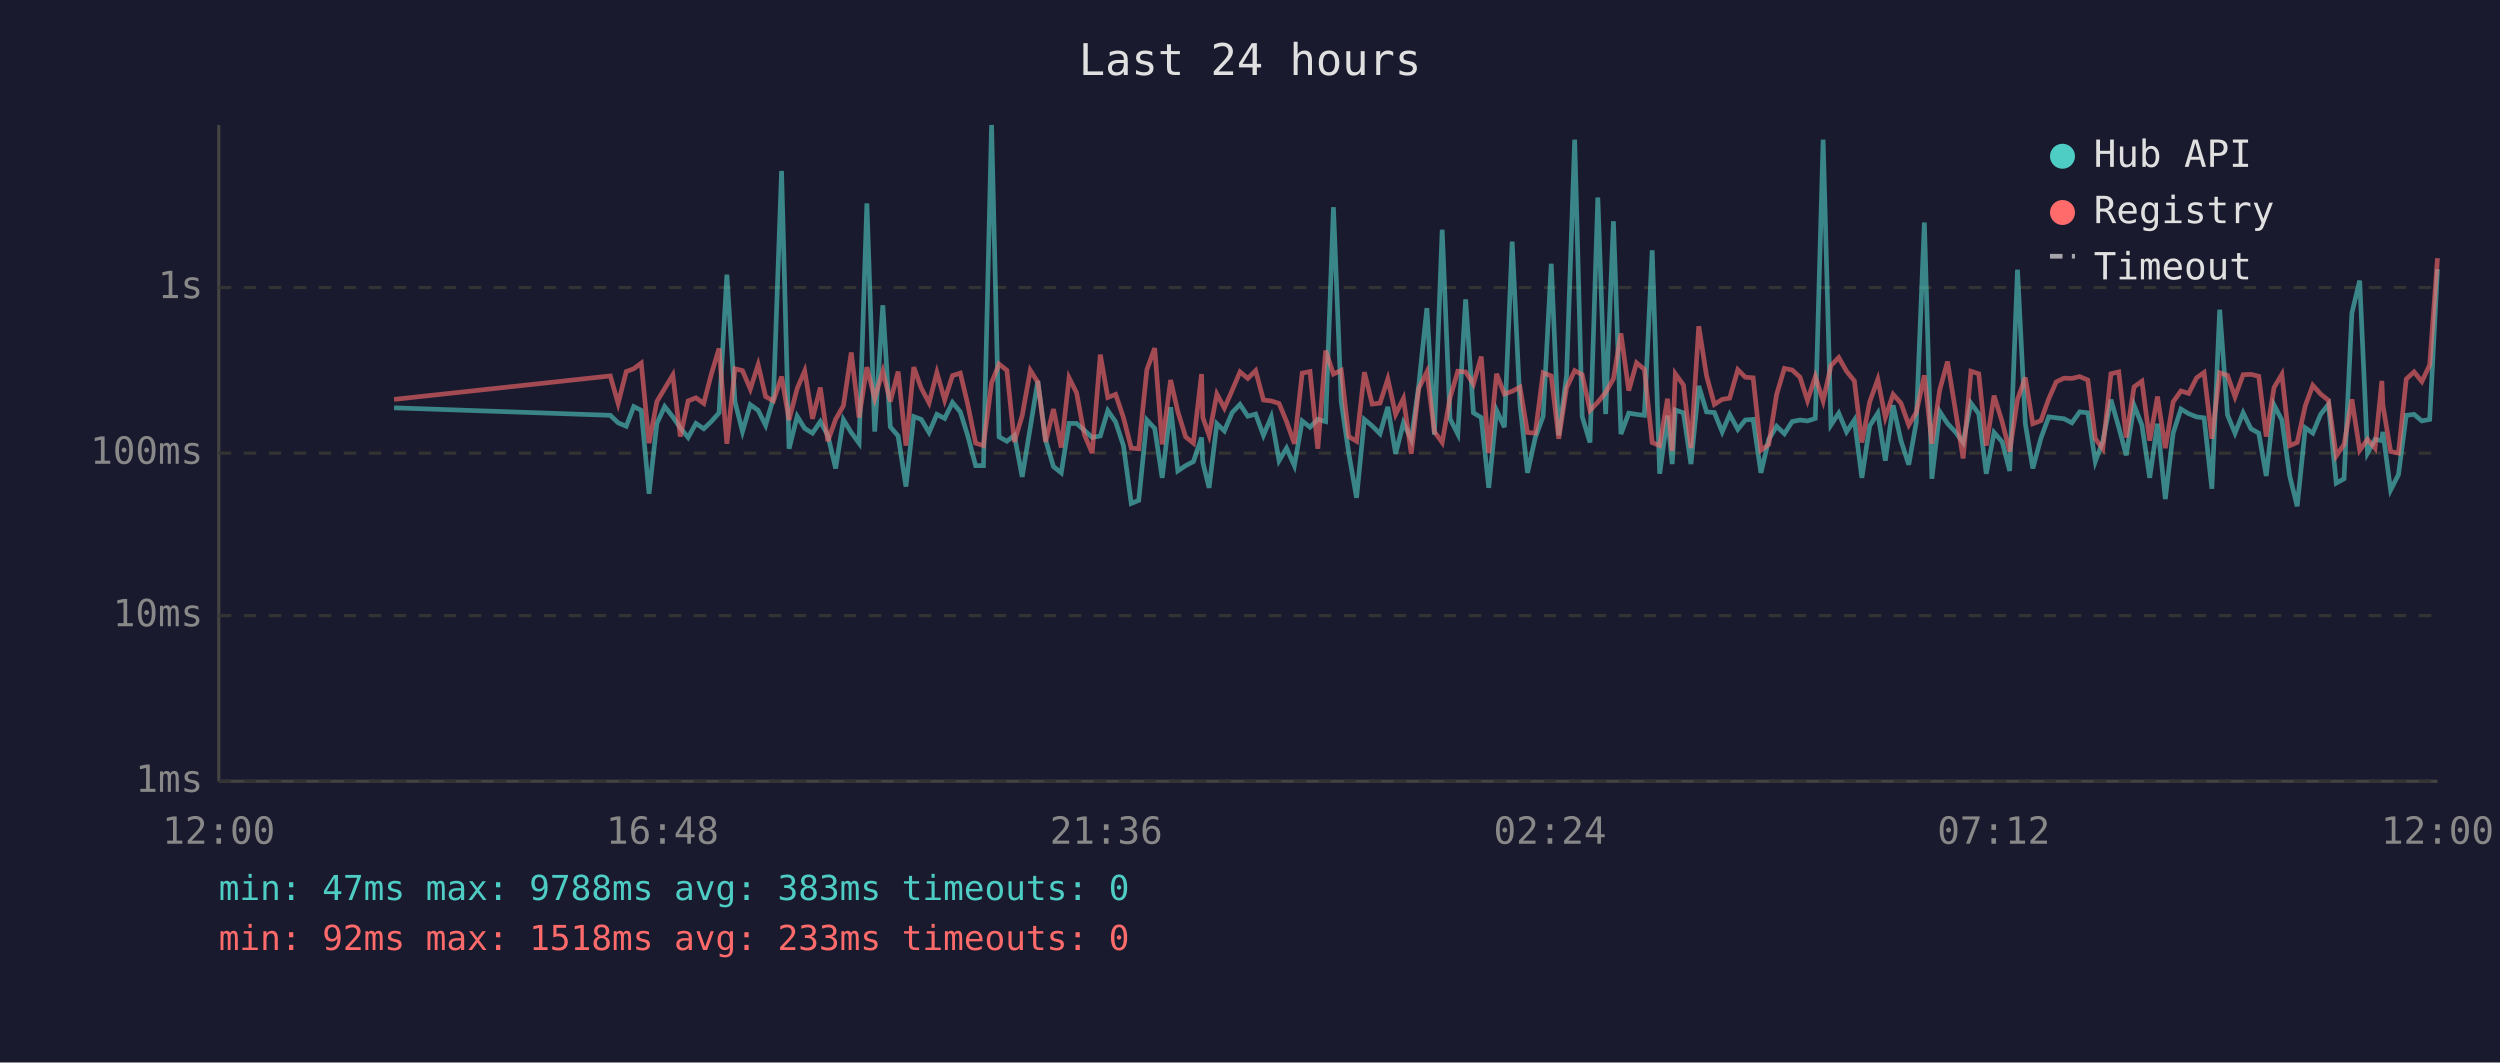
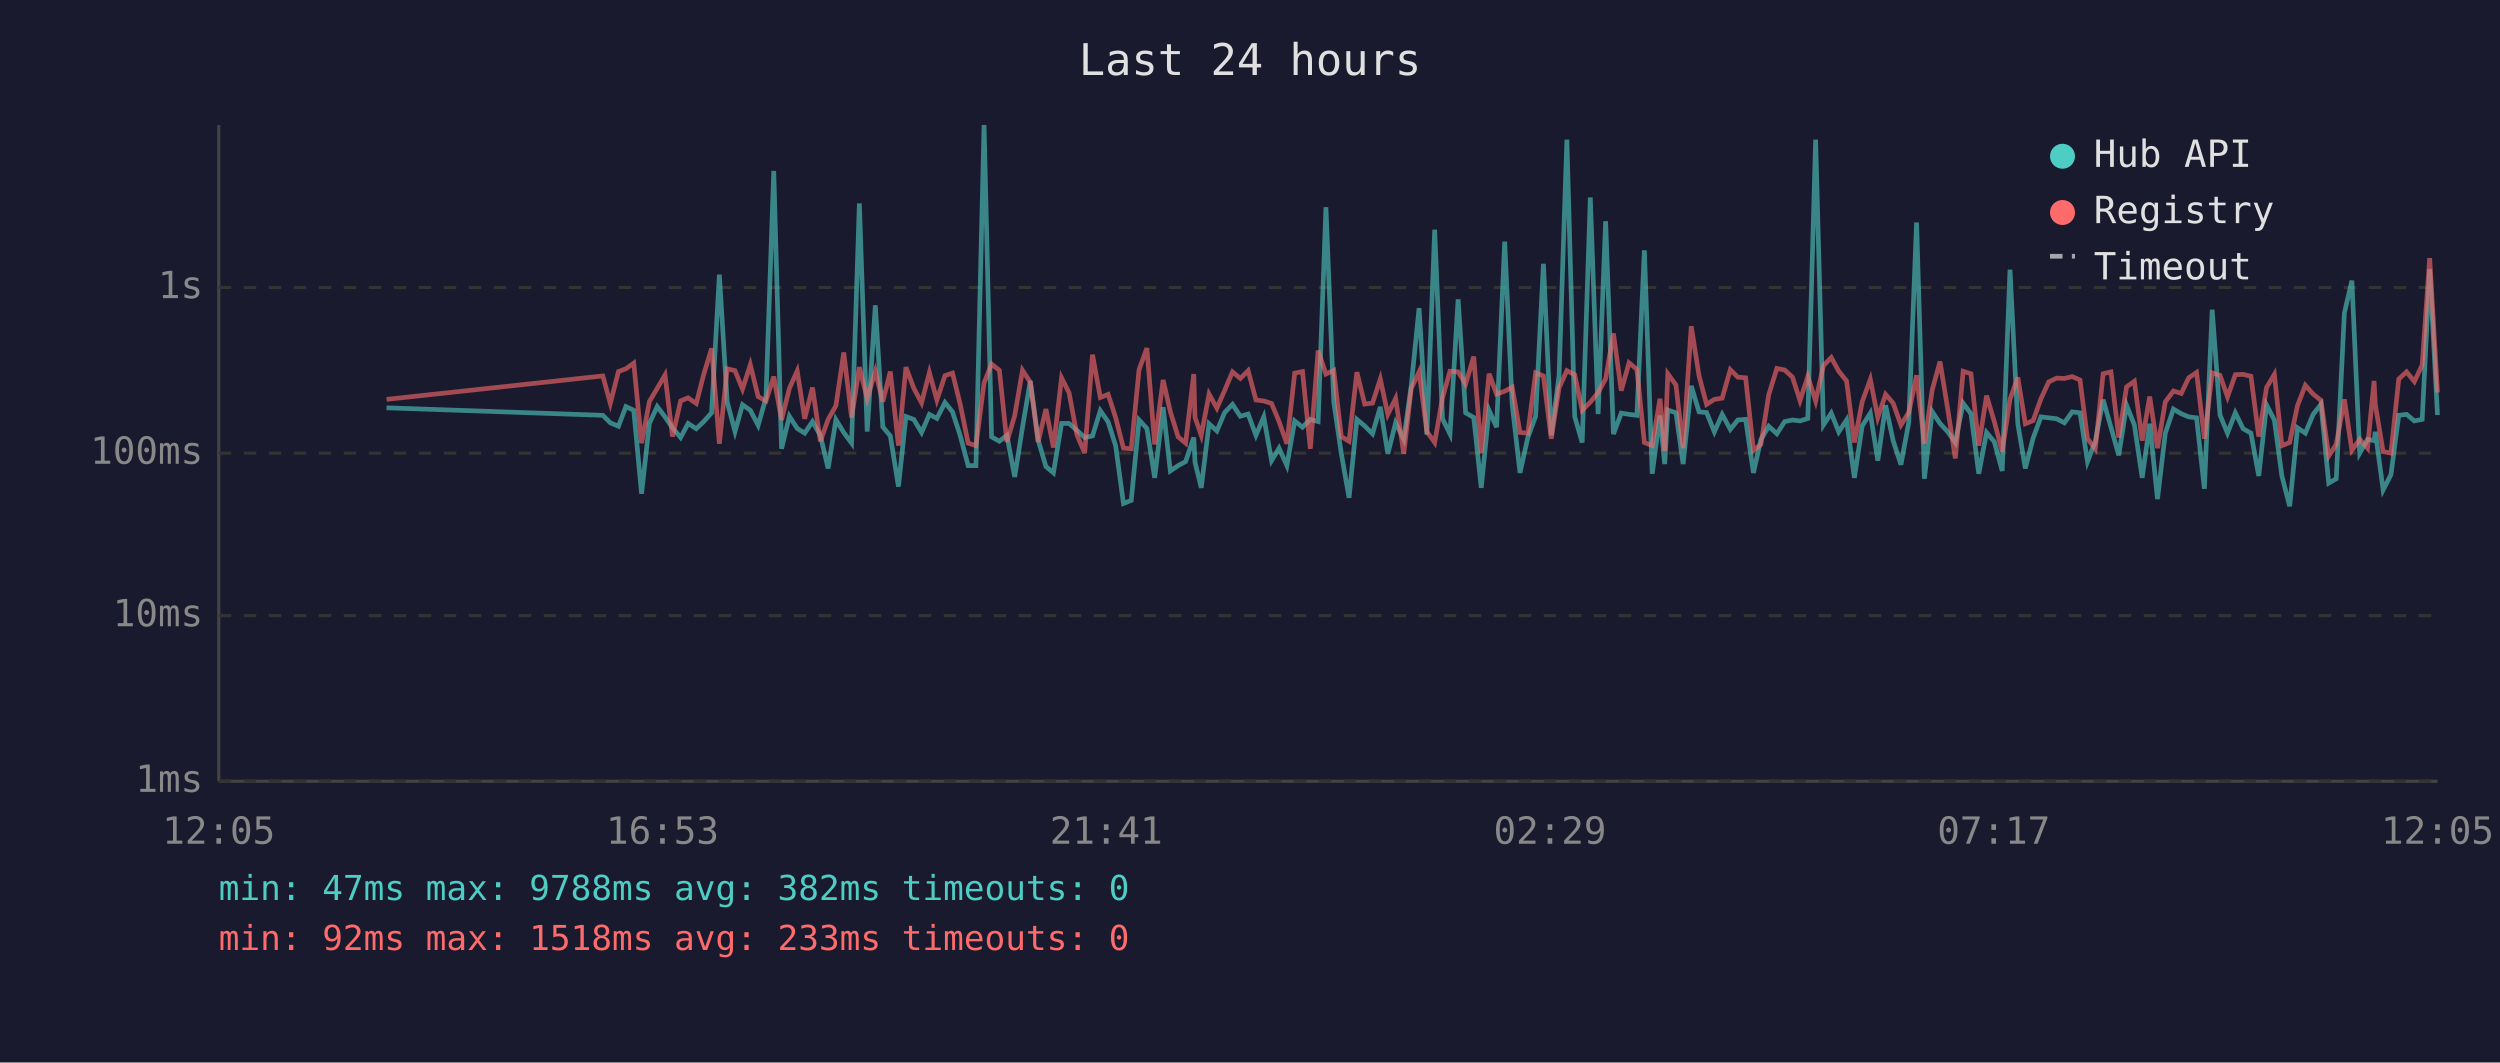
<svg xmlns="http://www.w3.org/2000/svg" viewBox="0 0 800 340" font-family="monospace" font-size="12">
  <rect width="800" height="340" fill="#1a1a2e" />
  <text x="400" y="24" fill="#e0e0e0" font-size="14" text-anchor="middle">Last 24 hours</text>
  <line x1="70" y1="40" x2="70" y2="250" stroke="#444" stroke-width="1" />
  <line x1="70" y1="250" x2="780" y2="250" stroke="#444" stroke-width="1" />
  <line x1="70" y1="250" x2="780" y2="250" stroke="#333" stroke-width="1" stroke-dasharray="4" />
  <text x="65" y="250" fill="#888" text-anchor="end" dominant-baseline="middle">1ms</text>
  <line x1="70" y1="197" x2="780" y2="197" stroke="#333" stroke-width="1" stroke-dasharray="4" />
  <text x="65" y="197" fill="#888" text-anchor="end" dominant-baseline="middle">10ms</text>
  <line x1="70" y1="145" x2="780" y2="145" stroke="#333" stroke-width="1" stroke-dasharray="4" />
  <text x="65" y="145" fill="#888" text-anchor="end" dominant-baseline="middle">100ms</text>
  <line x1="70" y1="92" x2="780" y2="92" stroke="#333" stroke-width="1" stroke-dasharray="4" />
  <text x="65" y="92" fill="#888" text-anchor="end" dominant-baseline="middle">1s</text>
-   <text x="70" y="270" fill="#888" text-anchor="middle">12:00</text>
-   <text x="212" y="270" fill="#888" text-anchor="middle">16:48</text>
-   <text x="354" y="270" fill="#888" text-anchor="middle">21:36</text>
-   <text x="496" y="270" fill="#888" text-anchor="middle">02:24</text>
-   <text x="638" y="270" fill="#888" text-anchor="middle">07:12</text>
-   <text x="780" y="270" fill="#888" text-anchor="middle">12:00</text>
-   <polyline points="126.1,130.5 195.3,132.9 197.8,135.3 200.4,136.4 202.8,130.1 205.2,131.3 207.7,158.0 210.2,135.5 212.7,130.1 215.3,133.4 217.7,136.9 220.2,140.0 222.7,135.5 225.2,137.2 227.6,134.9 230.1,132.1 232.6,87.9 235.2,128.6 237.6,138.1 240.1,129.5 242.6,131.3 245.0,136.1 247.5,127.3 250.1,54.7 252.5,143.6 255.1,133.2 257.5,137.1 260.0,138.6 262.5,134.9 264.9,139.3 267.4,149.9 269.9,134.3 272.4,138.4 274.9,141.8 277.4,65.1 279.9,138.1 282.5,97.7 284.9,136.6 287.4,139.5 289.9,155.7 292.4,133.3 294.8,134.2 297.3,138.4 299.8,132.6 302.3,133.9 304.8,128.8 307.3,131.8 309.7,139.5 312.2,149.0 314.7,149.0 317.3,40.0 319.7,139.8 322.2,141.2 324.6,139.3 327.1,152.6 329.7,136.7 332.1,121.9 334.6,140.8 337.1,149.3 339.6,151.3 342.1,135.5 344.5,135.5 347.0,137.7 349.5,140.0 352.1,139.5 354.5,131.4 357.0,135.0 359.5,142.6 362.0,161.1 364.4,160.1 367.0,134.4 369.5,137.1 371.9,152.9 374.6,130.3 376.9,150.7 379.4,149.0 381.9,147.7 384.5,140.0 384.9,147.9 386.9,156.1 389.4,135.6 391.8,137.9 394.3,132.0 396.8,129.4 399.3,133.2 401.8,132.5 404.3,139.3 406.8,133.4 409.3,147.4 411.7,143.4 414.2,149.0 416.7,134.7 419.2,136.7 421.7,134.2 424.2,134.9 426.7,66.3 429.2,128.6 431.6,145.0 434.1,159.3 436.6,134.2 439.1,136.3 441.6,138.8 444.1,130.2 446.6,145.2 449.1,135.3 451.6,140.6 454.0,123.4 456.6,98.6 459.0,139.1 461.5,73.5 464.0,134.0 466.5,138.9 469.0,95.8 471.5,132.1 474.0,133.6 476.4,156.1 478.9,131.3 481.4,136.7 483.9,77.3 486.4,129.5 488.8,151.3 491.3,140.0 493.8,133.2 496.4,84.4 498.8,139.3 501.3,120.2 503.9,44.7 506.3,133.3 508.8,141.6 511.3,63.2 513.8,132.5 516.3,70.8 518.7,138.9 521.2,132.2 523.7,132.6 526.2,132.9 528.7,80.1 531.1,151.6 533.6,133.0 535.1,148.5 536.1,131.2 538.7,132.1 541.1,148.5 543.6,123.5 546.1,131.8 548.6,132.0 551.1,138.2 553.5,132.6 556.1,137.4 558.5,134.4 561.0,134.2 563.5,151.3 566.0,140.6 568.5,136.4 571.0,138.8 573.5,134.9 576.0,134.4 578.4,134.7 580.9,133.9 583.4,44.7 585.9,136.0 588.4,132.2 590.9,138.2 593.4,134.4 595.8,152.9 598.3,136.3 600.9,132.2 603.3,147.4 605.8,129.7 608.3,141.0 610.8,148.7 613.2,135.2 615.8,71.2 618.2,153.2 620.7,131.7 623.2,135.5 625.7,138.2 628.2,141.6 630.7,129.0 633.2,132.4 635.6,151.6 638.1,138.4 640.7,141.4 643.1,150.7 645.6,86.3 648.1,135.6 650.5,149.9 653.1,140.2 655.6,133.4 658.0,133.7 660.5,134.0 663.0,135.3 665.5,131.8 668.1,132.1 670.5,147.7 672.9,141.2 675.5,127.9 678.0,136.7 680.4,145.7 682.9,129.7 685.4,136.0 687.9,152.9 690.4,135.6 692.9,159.7 695.4,138.6 697.9,130.9 700.4,132.4 702.9,133.4 705.3,133.7 707.8,156.4 710.3,99.1 712.8,132.8 715.2,138.6 717.8,132.1 720.3,137.2 722.8,138.6 725.2,152.3 727.7,129.6 730.2,134.4 732.7,152.3 735.1,162.0 737.7,136.9 740.1,138.6 742.6,132.6 745.1,129.4 747.6,154.6 750.1,153.2 752.6,100.2 755.1,89.8 757.6,145.0 760.0,140.6 762.2,141.0 762.5,138.2 765.0,156.8 767.5,151.9 770.0,132.9 772.5,132.6 775.0,134.7 777.5,134.2 780.0,86.1" fill="none" stroke="#4ecdc4" stroke-width="1.5" opacity="0.6" />
-   <polyline points="126.1,127.8 195.3,120.3 197.8,129.1 200.4,118.9 202.8,118.0 205.2,116.2 207.7,141.8 210.2,128.5 212.7,124.3 215.3,120.0 217.7,139.7 220.2,128.3 222.7,127.3 225.2,129.1 227.6,119.8 230.1,111.5 232.6,142.0 235.2,118.0 237.6,118.6 240.1,124.5 242.6,116.7 245.0,126.9 247.5,128.3 250.1,120.5 252.5,134.4 255.1,124.3 257.5,118.7 260.0,134.0 262.5,124.0 264.9,141.2 267.4,134.2 269.9,129.8 272.4,112.8 274.9,133.6 277.4,117.5 279.9,127.5 282.5,118.8 284.9,128.5 287.4,118.9 289.9,142.6 292.4,117.5 294.8,124.2 297.3,128.9 299.8,119.2 302.3,128.0 304.8,120.2 307.3,119.4 309.7,129.5 312.2,141.8 314.7,142.6 317.3,122.5 319.7,116.5 322.2,118.5 324.6,141.4 327.1,133.0 329.7,118.5 332.1,122.3 334.6,141.4 337.1,130.9 339.6,143.2 342.1,120.9 344.5,125.7 347.0,139.1 349.5,145.0 352.1,113.5 354.5,127.2 357.0,126.2 359.5,133.6 362.0,143.4 364.4,143.6 367.0,118.3 369.5,111.4 371.9,142.2 374.6,121.6 376.9,131.7 379.4,139.8 381.9,141.8 384.5,119.7 384.9,133.6 386.9,139.3 389.4,126.1 391.8,130.6 394.3,124.9 396.8,119.0 399.3,121.1 401.8,118.6 404.3,128.0 406.8,128.3 409.3,129.1 411.7,134.9 414.2,142.0 416.7,119.4 419.2,118.9 421.7,143.6 424.2,112.2 426.7,119.7 429.2,118.5 431.6,139.7 434.1,141.2 436.6,119.1 439.1,129.3 441.6,129.0 444.1,121.3 446.6,132.6 449.1,127.5 451.6,145.2 454.0,124.3 456.6,119.0 459.0,138.1 461.5,141.6 464.0,127.3 466.5,118.8 469.0,119.0 471.5,122.9 474.0,114.1 476.4,145.0 478.9,119.6 481.4,126.1 483.9,125.2 486.4,123.9 488.8,138.4 491.3,138.6 493.8,119.3 496.4,120.3 498.8,140.4 501.3,124.1 503.9,118.6 506.3,119.9 508.8,131.3 511.3,128.7 513.8,125.6 516.3,121.2 518.7,106.7 521.2,125.0 523.7,116.1 526.2,118.2 528.7,141.6 531.1,142.6 533.6,127.6 535.1,144.3 536.1,119.6 538.7,123.2 541.1,143.4 543.6,104.4 546.1,120.3 548.6,129.4 551.1,127.8 553.5,127.4 556.1,118.3 558.5,120.7 561.0,120.9 563.5,144.1 566.0,142.2 568.5,126.3 571.0,117.9 573.5,118.4 576.0,120.7 578.4,128.2 580.9,120.5 583.4,128.3 585.9,117.0 588.4,114.4 590.9,118.8 593.4,121.9 595.8,141.6 598.3,128.6 600.9,121.4 603.3,133.6 605.8,126.2 608.3,129.0 610.8,136.0 613.2,132.0 615.8,120.1 618.2,142.0 620.7,124.8 623.2,115.7 625.7,131.1 628.2,146.7 630.7,118.8 633.2,119.6 635.6,142.6 638.1,126.6 640.7,135.0 643.1,144.5 645.6,127.8 648.1,120.8 650.5,135.6 653.1,134.6 655.6,127.6 658.0,122.2 660.5,121.0 663.0,121.1 665.5,120.5 668.1,121.6 670.5,140.4 672.9,143.6 675.5,119.6 678.0,119.0 680.4,140.0 682.9,123.8 685.4,122.0 687.9,141.0 690.4,126.9 692.9,143.4 695.4,128.6 697.9,125.1 700.4,125.9 702.9,120.9 705.3,119.2 707.8,140.4 710.3,119.3 712.8,120.1 715.2,127.0 717.8,119.9 720.3,119.8 722.8,120.4 725.2,139.7 727.7,124.0 730.2,119.8 732.7,142.6 735.1,141.6 737.7,129.8 740.1,123.3 742.6,126.1 745.1,128.1 747.6,145.9 750.1,142.2 752.6,127.8 755.1,144.1 757.6,140.6 760.0,143.4 762.2,121.9 762.5,129.5 765.0,144.5 767.5,145.0 770.0,121.3 772.5,119.0 775.0,122.1 777.5,116.8 780.0,82.6" fill="none" stroke="#ff6b6b" stroke-width="1.5" opacity="0.6" />
+   <text x="70" y="270" fill="#888" text-anchor="middle">12:05</text>
+   <text x="212" y="270" fill="#888" text-anchor="middle">16:53</text>
+   <text x="354" y="270" fill="#888" text-anchor="middle">21:41</text>
+   <text x="496" y="270" fill="#888" text-anchor="middle">02:29</text>
+   <text x="638" y="270" fill="#888" text-anchor="middle">07:17</text>
+   <text x="780" y="270" fill="#888" text-anchor="middle">12:05</text>
+   <polyline points="123.7,130.5 192.9,132.9 195.3,135.3 197.9,136.4 200.3,130.1 202.8,131.3 205.3,158.0 207.8,135.5 210.3,130.1 212.8,133.4 215.2,136.9 217.8,140.0 220.2,135.5 222.8,137.2 225.2,134.9 227.7,132.1 230.2,87.9 232.7,128.6 235.2,138.1 237.6,129.5 240.1,131.3 242.6,136.1 245.1,127.3 247.6,54.7 250.1,143.6 252.6,133.2 255.1,137.1 257.5,138.6 260.0,134.9 262.5,139.3 265.0,149.9 267.5,134.3 270.0,138.4 272.5,141.8 275.0,65.1 277.5,138.1 280.1,97.7 282.5,136.6 284.9,139.5 287.5,155.7 289.9,133.3 292.4,134.2 294.9,138.4 297.4,132.6 299.8,133.9 302.4,128.8 304.8,131.8 307.3,139.5 309.8,149.0 312.3,149.0 314.9,40.0 317.3,139.8 319.8,141.2 322.2,139.3 324.7,152.6 327.2,136.7 329.7,121.9 332.2,140.8 334.7,149.3 337.1,151.3 339.7,135.5 342.1,135.5 344.6,137.7 347.1,140.0 349.6,139.5 352.1,131.4 354.6,135.0 357.0,142.6 359.5,161.1 362.0,160.1 364.5,134.4 367.0,137.1 369.5,152.9 372.2,130.3 374.5,150.7 377.0,149.0 379.4,147.7 382.0,140.0 382.4,147.9 384.4,156.1 386.9,135.6 389.4,137.9 391.9,132.0 394.4,129.4 396.9,133.2 399.4,132.5 401.9,139.3 404.4,133.4 406.9,147.4 409.3,143.4 411.8,149.0 414.3,134.7 416.8,136.7 419.3,134.2 421.8,134.9 424.3,66.3 426.8,128.6 429.2,145.0 431.7,159.3 434.2,134.2 436.7,136.3 439.2,138.8 441.7,130.2 444.1,145.2 446.6,135.3 449.2,140.6 451.6,123.4 454.1,98.6 456.6,139.1 459.1,73.5 461.6,134.0 464.0,138.9 466.6,95.8 469.0,132.1 471.6,133.6 474.0,156.1 476.5,131.3 478.9,136.7 481.5,77.3 483.9,129.5 486.4,151.3 488.9,140.0 491.4,133.2 493.9,84.4 496.4,139.3 498.9,120.2 501.4,44.7 503.9,133.3 506.3,141.6 508.9,63.2 511.4,132.5 513.8,70.8 516.3,138.9 518.8,132.2 521.3,132.6 523.8,132.9 526.2,80.1 528.7,151.6 531.2,133.0 532.7,148.5 533.7,131.2 536.3,132.1 538.6,148.5 541.2,123.5 543.7,131.8 546.1,132.0 548.6,138.2 551.1,132.6 553.7,137.4 556.1,134.4 558.6,134.2 561.1,151.3 563.5,140.6 566.0,136.4 568.6,138.8 571.1,134.9 573.6,134.4 576.0,134.7 578.5,133.9 581.0,44.7 583.5,136.0 586.0,132.2 588.4,138.2 590.9,134.4 593.4,152.9 595.9,136.3 598.5,132.2 600.9,147.4 603.4,129.7 605.8,141.0 608.3,148.7 610.8,135.2 613.3,71.2 615.8,153.2 618.3,131.7 620.8,135.5 623.3,138.2 625.7,141.6 628.2,129.0 630.7,132.4 633.2,151.6 635.7,138.4 638.2,141.4 640.7,150.7 643.2,86.3 645.7,135.6 648.1,149.9 650.6,140.2 653.1,133.4 655.6,133.7 658.1,134.0 660.6,135.3 663.1,131.8 665.6,132.1 668.0,147.7 670.5,141.2 673.0,127.9 675.5,136.7 678.0,145.7 680.5,129.7 683.0,136.0 685.5,152.9 687.9,135.6 690.4,159.7 692.9,138.6 695.5,130.9 698.0,132.4 700.4,133.4 702.9,133.7 705.4,156.4 707.9,99.1 710.4,132.8 712.8,138.6 715.3,132.1 717.8,137.2 720.3,138.6 722.8,152.3 725.3,129.6 727.8,134.4 730.2,152.3 732.7,162.0 735.2,136.9 737.7,138.6 740.2,132.6 742.7,129.4 745.2,154.6 747.6,153.2 750.2,100.2 752.6,89.8 755.1,145.0 757.6,140.6 759.7,141.0 760.1,138.2 762.6,156.8 765.1,151.9 767.6,132.9 770.1,132.6 772.6,134.7 775.1,134.2 777.5,86.1 780.0,132.8" fill="none" stroke="#4ecdc4" stroke-width="1.5" opacity="0.6" />
+   <polyline points="123.7,127.8 192.9,120.3 195.3,129.1 197.9,118.9 200.3,118.0 202.8,116.2 205.3,141.8 207.8,128.5 210.3,124.3 212.8,120.0 215.2,139.7 217.8,128.3 220.2,127.3 222.8,129.1 225.2,119.8 227.7,111.5 230.2,142.0 232.7,118.0 235.2,118.6 237.6,124.5 240.1,116.7 242.6,126.9 245.1,128.3 247.6,120.5 250.1,134.4 252.6,124.3 255.1,118.7 257.5,134.0 260.0,124.0 262.5,141.2 265.0,134.2 267.5,129.8 270.0,112.8 272.5,133.6 275.0,117.5 277.5,127.5 280.1,118.8 282.5,128.5 284.9,118.9 287.5,142.6 289.9,117.5 292.4,124.2 294.9,128.9 297.4,119.2 299.8,128.0 302.4,120.2 304.8,119.4 307.3,129.5 309.8,141.8 312.3,142.6 314.9,122.5 317.3,116.5 319.8,118.5 322.2,141.4 324.7,133.0 327.2,118.5 329.7,122.3 332.2,141.4 334.7,130.9 337.1,143.2 339.7,120.9 342.1,125.7 344.6,139.1 347.1,145.0 349.6,113.5 352.1,127.2 354.6,126.2 357.0,133.6 359.5,143.4 362.0,143.6 364.5,118.3 367.0,111.4 369.5,142.2 372.2,121.6 374.5,131.7 377.0,139.8 379.4,141.8 382.0,119.7 382.4,133.6 384.4,139.3 386.9,126.1 389.4,130.6 391.9,124.9 394.4,119.0 396.9,121.1 399.4,118.6 401.9,128.0 404.4,128.3 406.9,129.1 409.3,134.9 411.8,142.0 414.3,119.4 416.8,118.9 419.3,143.6 421.8,112.2 424.3,119.7 426.8,118.5 429.2,139.7 431.7,141.2 434.2,119.1 436.7,129.3 439.2,129.0 441.7,121.3 444.1,132.6 446.6,127.5 449.2,145.2 451.6,124.3 454.1,119.0 456.6,138.1 459.1,141.6 461.6,127.3 464.0,118.8 466.6,119.0 469.0,122.9 471.6,114.1 474.0,145.0 476.5,119.6 478.9,126.1 481.5,125.2 483.9,123.9 486.4,138.4 488.9,138.6 491.4,119.3 493.9,120.3 496.4,140.4 498.9,124.1 501.4,118.6 503.9,119.9 506.3,131.3 508.9,128.7 511.4,125.6 513.8,121.2 516.3,106.7 518.8,125.0 521.3,116.1 523.8,118.2 526.2,141.6 528.7,142.6 531.2,127.6 532.7,144.3 533.7,119.6 536.3,123.2 538.6,143.4 541.2,104.4 543.7,120.3 546.1,129.4 548.6,127.8 551.1,127.4 553.7,118.3 556.1,120.7 558.6,120.9 561.1,144.1 563.5,142.2 566.0,126.3 568.6,117.9 571.1,118.4 573.6,120.7 576.0,128.2 578.5,120.5 581.0,128.3 583.5,117.0 586.0,114.4 588.4,118.8 590.9,121.9 593.4,141.6 595.9,128.6 598.5,121.4 600.9,133.6 603.4,126.2 605.8,129.0 608.3,136.0 610.8,132.0 613.3,120.1 615.8,142.0 618.3,124.8 620.8,115.7 623.3,131.1 625.7,146.7 628.2,118.8 630.7,119.6 633.2,142.6 635.7,126.6 638.2,135.0 640.7,144.5 643.2,127.8 645.7,120.8 648.1,135.6 650.6,134.6 653.1,127.6 655.6,122.2 658.1,121.0 660.6,121.1 663.1,120.5 665.6,121.6 668.0,140.4 670.5,143.6 673.0,119.6 675.5,119.0 678.0,140.0 680.5,123.8 683.0,122.0 685.5,141.0 687.9,126.9 690.4,143.4 692.9,128.6 695.5,125.1 698.0,125.9 700.4,120.9 702.9,119.2 705.4,140.4 707.9,119.3 710.4,120.1 712.8,127.0 715.3,119.9 717.8,119.8 720.3,120.4 722.8,139.7 725.3,124.0 727.8,119.8 730.2,142.6 732.7,141.6 735.2,129.8 737.7,123.3 740.2,126.1 742.7,128.1 745.2,145.9 747.6,142.2 750.2,127.8 752.6,144.1 755.1,140.6 757.6,143.4 759.7,121.9 760.1,129.5 762.6,144.5 765.1,145.0 767.6,121.3 770.1,119.0 772.6,122.1 775.1,116.8 777.5,82.6 780.0,125.6" fill="none" stroke="#ff6b6b" stroke-width="1.5" opacity="0.6" />
  <circle cx="660" cy="50" r="4" fill="#4ecdc4" />
  <text x="670" y="50" fill="#e0e0e0" dominant-baseline="middle">Hub API</text>
  <circle cx="660" cy="68" r="4" fill="#ff6b6b" />
  <text x="670" y="68" fill="#e0e0e0" dominant-baseline="middle">Registry</text>
  <line x1="656" y1="82" x2="664" y2="82" stroke="#e0e0e0" stroke-width="1.5" stroke-dasharray="4,3" opacity="0.7" />
  <text x="670" y="86" fill="#e0e0e0" dominant-baseline="middle">Timeout</text>
-   <text x="70" y="288" fill="#4ecdc4" font-size="11">min: 47ms  max: 9788ms  avg: 383ms  timeouts: 0</text>
+   <text x="70" y="288" fill="#4ecdc4" font-size="11">min: 47ms  max: 9788ms  avg: 382ms  timeouts: 0</text>
  <text x="70" y="304" fill="#ff6b6b" font-size="11">min: 92ms  max: 1518ms  avg: 233ms  timeouts: 0</text>
</svg>
